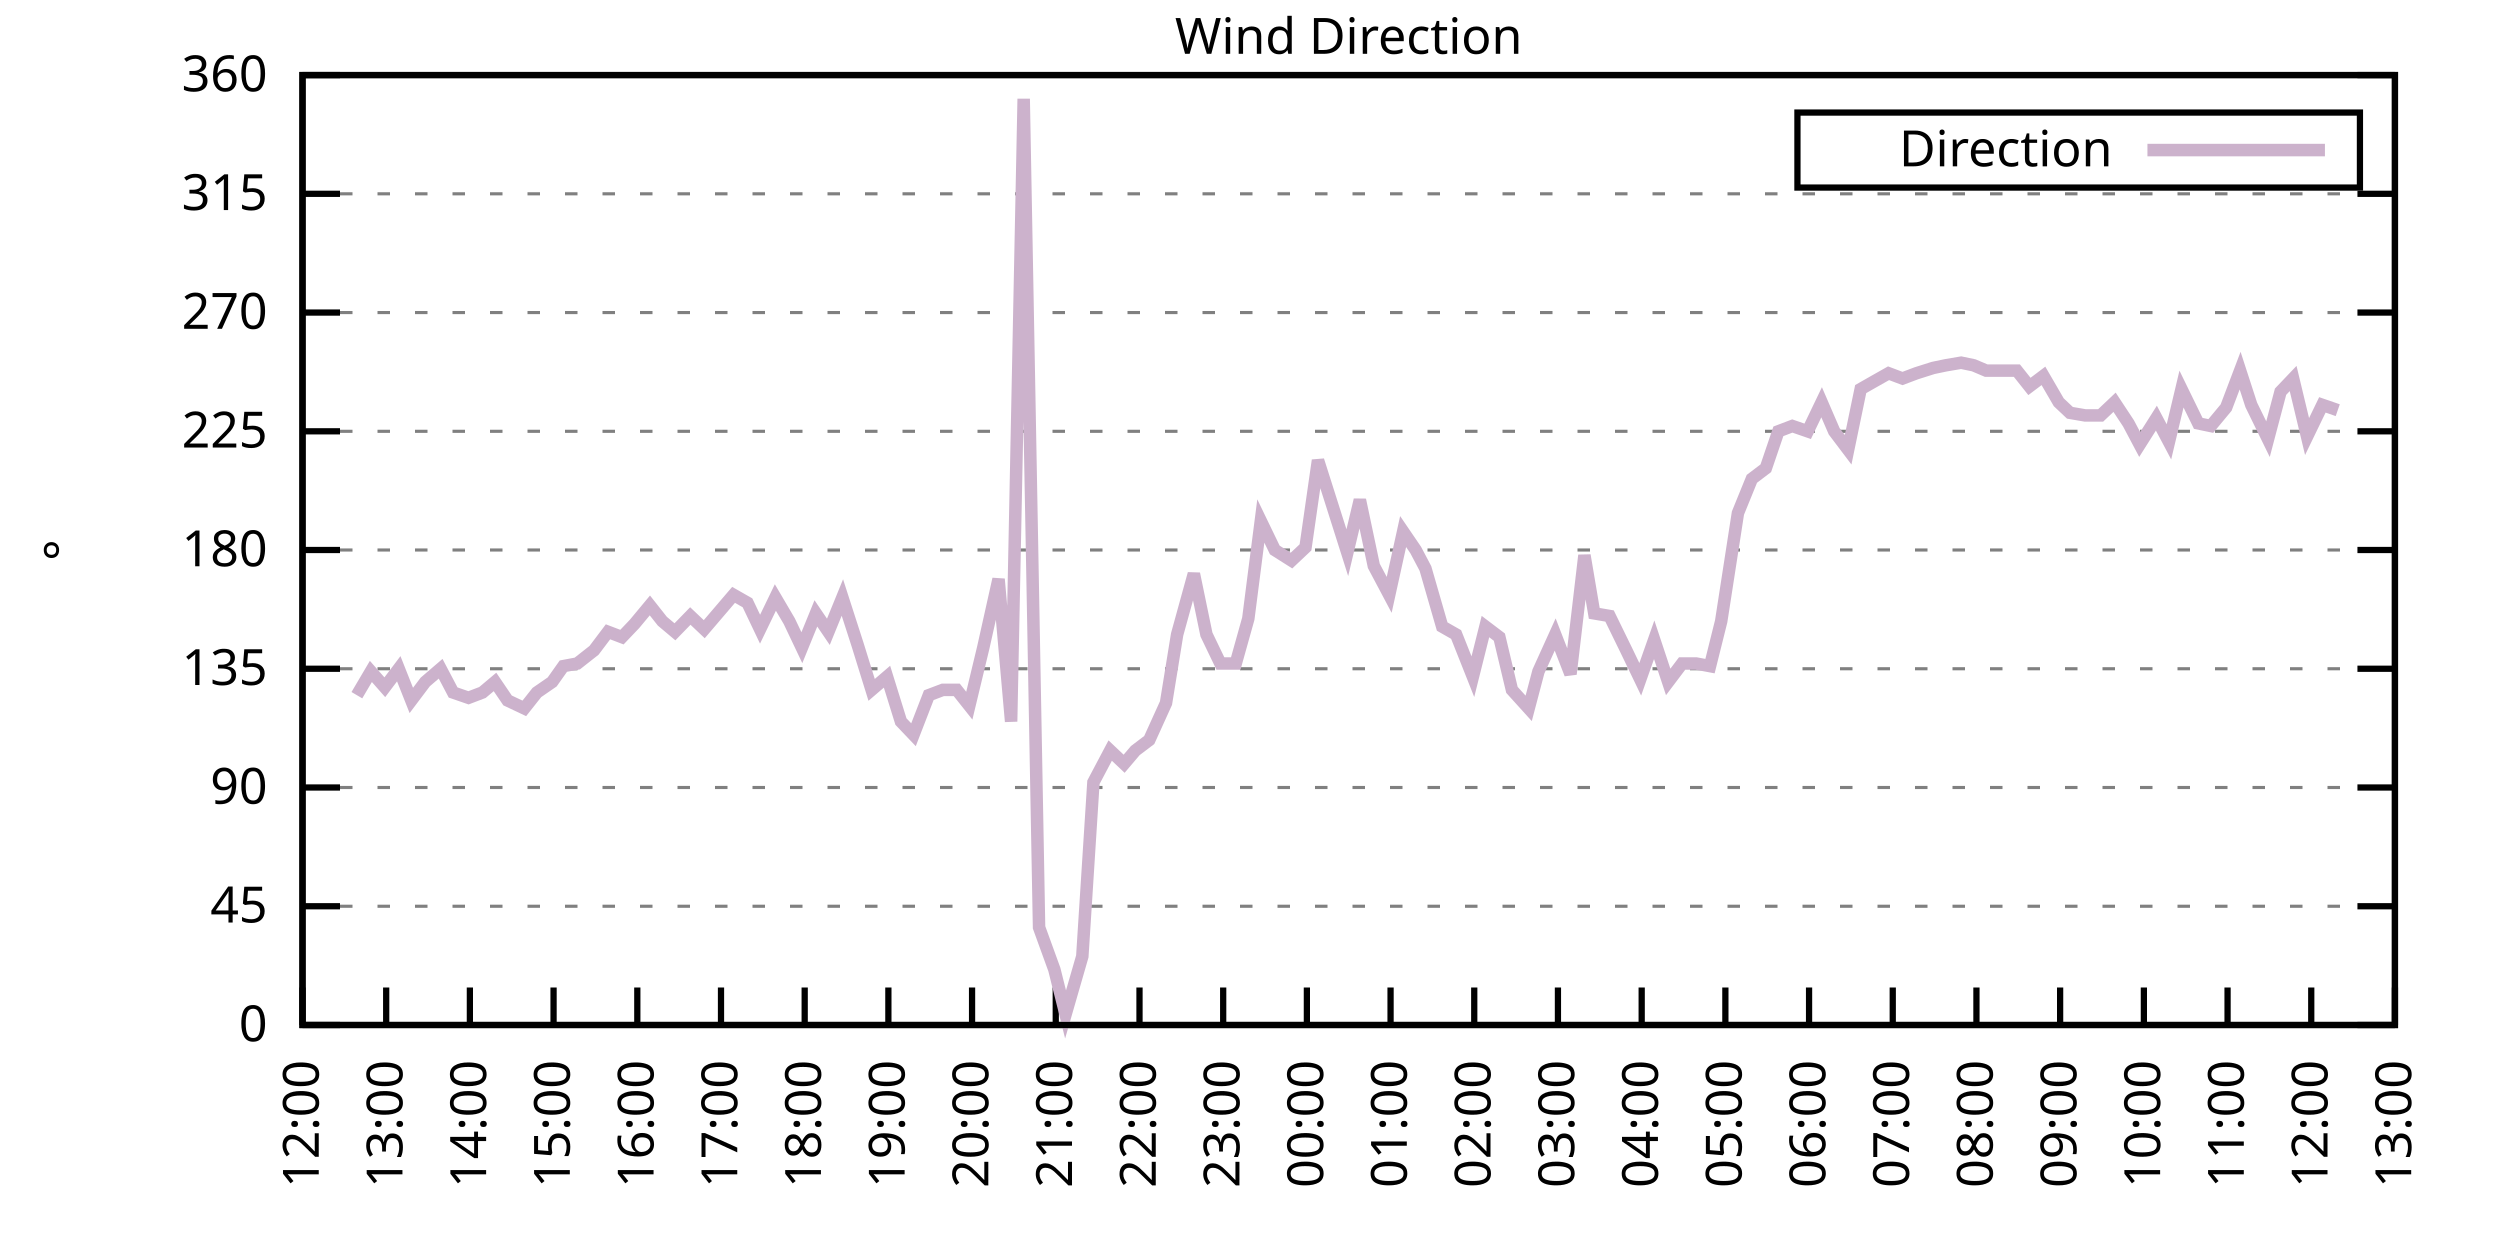
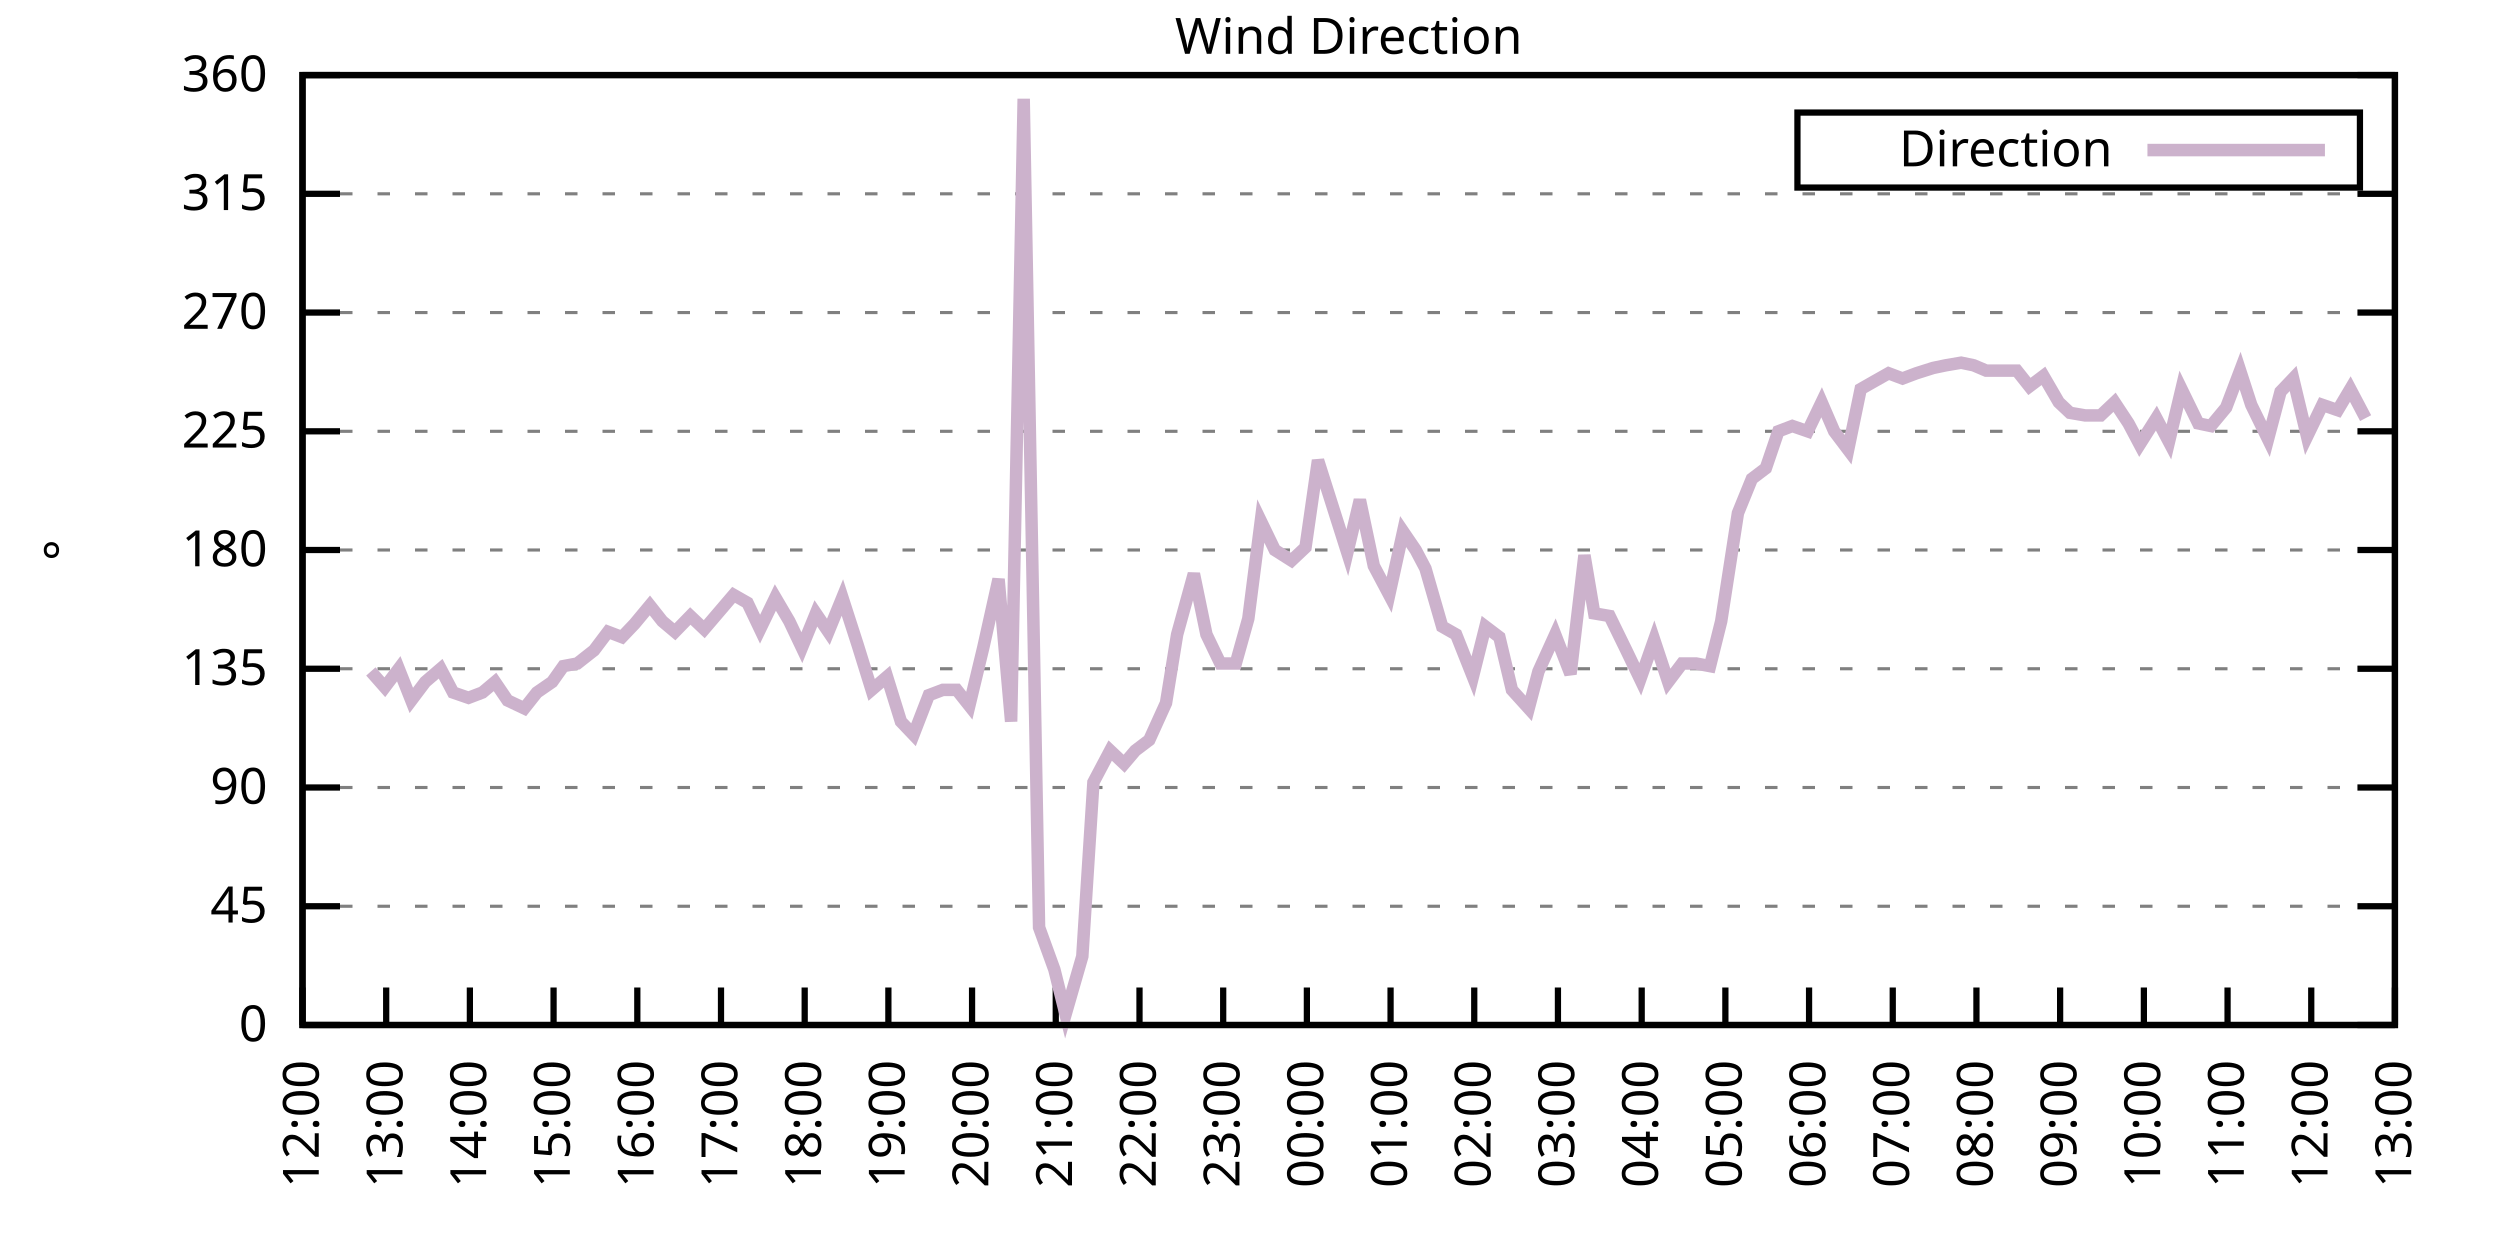
<svg xmlns="http://www.w3.org/2000/svg" xmlns:xlink="http://www.w3.org/1999/xlink" width="400" height="200" viewBox="0 0 400 200">
  <g id="gnuplot_canvas">
    <rect x="0" y="0" width="400" height="200" fill="none" />
    <defs>
      <circle id="gpDot" r="0.5" stroke-width="0.5" stroke="currentColor" />
      <path id="gpPt0" stroke-width="0.333" stroke="currentColor" d="M-1,0 h2 M0,-1 v2" />
      <path id="gpPt1" stroke-width="0.333" stroke="currentColor" d="M-1,-1 L1,1 M1,-1 L-1,1" />
      <path id="gpPt2" stroke-width="0.333" stroke="currentColor" d="M-1,0 L1,0 M0,-1 L0,1 M-1,-1 L1,1 M-1,1 L1,-1" />
      <rect id="gpPt3" stroke-width="0.333" stroke="currentColor" x="-1" y="-1" width="2" height="2" />
      <rect id="gpPt4" stroke-width="0.333" stroke="currentColor" fill="currentColor" x="-1" y="-1" width="2" height="2" />
      <circle id="gpPt5" stroke-width="0.333" stroke="currentColor" cx="0" cy="0" r="1" />
      <use xlink:href="#gpPt5" id="gpPt6" fill="currentColor" stroke="none" />
      <path id="gpPt7" stroke-width="0.333" stroke="currentColor" d="M0,-1.33 L-1.33,0.67 L1.33,0.67 z" />
      <use xlink:href="#gpPt7" id="gpPt8" fill="currentColor" stroke="none" />
      <use xlink:href="#gpPt7" id="gpPt9" stroke="currentColor" transform="rotate(180)" />
      <use xlink:href="#gpPt9" id="gpPt10" fill="currentColor" stroke="none" />
      <use xlink:href="#gpPt3" id="gpPt11" stroke="currentColor" transform="rotate(45)" />
      <use xlink:href="#gpPt11" id="gpPt12" fill="currentColor" stroke="none" />
      <path id="gpPt13" stroke-width="0.333" stroke="currentColor" d="M0,1.330 L1.265,0.411 L0.782,-1.067 L-0.782,-1.076 L-1.265,0.411 z" />
      <use xlink:href="#gpPt13" id="gpPt14" fill="currentColor" stroke="none" />
      <filter id="textbox" filterUnits="objectBoundingBox" x="0" y="0" height="1" width="1">
        <feFlood flood-color="white" flood-opacity="1" result="bgnd" />
        <feComposite in="SourceGraphic" in2="bgnd" operator="atop" />
      </filter>
      <filter id="greybox" filterUnits="objectBoundingBox" x="0" y="0" height="1" width="1">
        <feFlood flood-color="lightgrey" flood-opacity="1" result="grey" />
        <feComposite in="SourceGraphic" in2="grey" operator="atop" />
      </filter>
    </defs>
    <g fill="none" color="white" stroke="currentColor" stroke-width="1.00" stroke-linecap="butt" stroke-linejoin="miter">
</g>
    <g fill="none" color="black" stroke="currentColor" stroke-width="1.00" stroke-linecap="butt" stroke-linejoin="miter">
      <g stroke="none" shape-rendering="crispEdges">
        <polygon fill="rgb(255, 255, 255)" points="48.40,164.00 383.18,164.00 383.18,12.02 48.40,12.02 " />
      </g>
    </g>
    <g fill="none" color="black" stroke="currentColor" stroke-width="1.00" stroke-linecap="butt" stroke-linejoin="miter">
</g>
    <g fill="none" color="black" stroke="black" stroke-width="0.50" stroke-linecap="butt" stroke-linejoin="miter">
</g>
    <g fill="none" color="gray" stroke="currentColor" stroke-width="0.50" stroke-linecap="butt" stroke-linejoin="miter">
      <path stroke="gray" stroke-dasharray="2,4" class="gridline" d="M48.40,164.00 L383.19,164.00  " />
    </g>
    <g fill="none" color="gray" stroke="gray" stroke-width="1.00" stroke-linecap="butt" stroke-linejoin="miter">
</g>
    <g fill="none" color="black" stroke="currentColor" stroke-width="1.00" stroke-linecap="butt" stroke-linejoin="miter">
      <path stroke="black" d="M48.40,164.00 L54.40,164.00 M383.19,164.00 L377.19,164.00  " />
      <g transform="translate(42.80,166.60)" stroke="none" fill="black" font-family="Sans" font-size="8.00" text-anchor="end">
        <text>
          <tspan font-family="Sans"> 0</tspan>
        </text>
      </g>
    </g>
    <g fill="none" color="black" stroke="currentColor" stroke-width="1.00" stroke-linecap="butt" stroke-linejoin="miter">
</g>
    <g fill="none" color="black" stroke="black" stroke-width="0.50" stroke-linecap="butt" stroke-linejoin="miter">
</g>
    <g fill="none" color="gray" stroke="currentColor" stroke-width="0.50" stroke-linecap="butt" stroke-linejoin="miter">
      <path stroke="gray" stroke-dasharray="2,4" class="gridline" d="M48.40,145.00 L383.19,145.00  " />
    </g>
    <g fill="none" color="gray" stroke="gray" stroke-width="1.00" stroke-linecap="butt" stroke-linejoin="miter">
</g>
    <g fill="none" color="black" stroke="currentColor" stroke-width="1.00" stroke-linecap="butt" stroke-linejoin="miter">
      <path stroke="black" d="M48.40,145.00 L54.40,145.00 M383.19,145.00 L377.19,145.00  " />
      <g transform="translate(42.80,147.60)" stroke="none" fill="black" font-family="Sans" font-size="8.00" text-anchor="end">
        <text>
          <tspan font-family="Sans"> 45</tspan>
        </text>
      </g>
    </g>
    <g fill="none" color="black" stroke="currentColor" stroke-width="1.00" stroke-linecap="butt" stroke-linejoin="miter">
</g>
    <g fill="none" color="black" stroke="black" stroke-width="0.50" stroke-linecap="butt" stroke-linejoin="miter">
</g>
    <g fill="none" color="gray" stroke="currentColor" stroke-width="0.50" stroke-linecap="butt" stroke-linejoin="miter">
      <path stroke="gray" stroke-dasharray="2,4" class="gridline" d="M48.40,126.00 L383.19,126.00  " />
    </g>
    <g fill="none" color="gray" stroke="gray" stroke-width="1.00" stroke-linecap="butt" stroke-linejoin="miter">
</g>
    <g fill="none" color="black" stroke="currentColor" stroke-width="1.00" stroke-linecap="butt" stroke-linejoin="miter">
      <path stroke="black" d="M48.40,126.00 L54.40,126.00 M383.19,126.00 L377.19,126.00  " />
      <g transform="translate(42.80,128.60)" stroke="none" fill="black" font-family="Sans" font-size="8.00" text-anchor="end">
        <text>
          <tspan font-family="Sans"> 90</tspan>
        </text>
      </g>
    </g>
    <g fill="none" color="black" stroke="currentColor" stroke-width="1.00" stroke-linecap="butt" stroke-linejoin="miter">
</g>
    <g fill="none" color="black" stroke="black" stroke-width="0.50" stroke-linecap="butt" stroke-linejoin="miter">
</g>
    <g fill="none" color="gray" stroke="currentColor" stroke-width="0.50" stroke-linecap="butt" stroke-linejoin="miter">
      <path stroke="gray" stroke-dasharray="2,4" class="gridline" d="M48.40,107.00 L383.19,107.00  " />
    </g>
    <g fill="none" color="gray" stroke="gray" stroke-width="1.00" stroke-linecap="butt" stroke-linejoin="miter">
</g>
    <g fill="none" color="black" stroke="currentColor" stroke-width="1.00" stroke-linecap="butt" stroke-linejoin="miter">
      <path stroke="black" d="M48.40,107.00 L54.40,107.00 M383.19,107.00 L377.19,107.00  " />
      <g transform="translate(42.80,109.60)" stroke="none" fill="black" font-family="Sans" font-size="8.00" text-anchor="end">
        <text>
          <tspan font-family="Sans"> 135</tspan>
        </text>
      </g>
    </g>
    <g fill="none" color="black" stroke="currentColor" stroke-width="1.00" stroke-linecap="butt" stroke-linejoin="miter">
</g>
    <g fill="none" color="black" stroke="black" stroke-width="0.50" stroke-linecap="butt" stroke-linejoin="miter">
</g>
    <g fill="none" color="gray" stroke="currentColor" stroke-width="0.50" stroke-linecap="butt" stroke-linejoin="miter">
      <path stroke="gray" stroke-dasharray="2,4" class="gridline" d="M48.40,88.00 L383.19,88.00  " />
    </g>
    <g fill="none" color="gray" stroke="gray" stroke-width="1.00" stroke-linecap="butt" stroke-linejoin="miter">
</g>
    <g fill="none" color="black" stroke="currentColor" stroke-width="1.00" stroke-linecap="butt" stroke-linejoin="miter">
      <path stroke="black" d="M48.40,88.00 L54.40,88.00 M383.19,88.00 L377.19,88.00  " />
      <g transform="translate(42.80,90.60)" stroke="none" fill="black" font-family="Sans" font-size="8.00" text-anchor="end">
        <text>
          <tspan font-family="Sans"> 180</tspan>
        </text>
      </g>
    </g>
    <g fill="none" color="black" stroke="currentColor" stroke-width="1.00" stroke-linecap="butt" stroke-linejoin="miter">
</g>
    <g fill="none" color="black" stroke="black" stroke-width="0.50" stroke-linecap="butt" stroke-linejoin="miter">
</g>
    <g fill="none" color="gray" stroke="currentColor" stroke-width="0.50" stroke-linecap="butt" stroke-linejoin="miter">
      <path stroke="gray" stroke-dasharray="2,4" class="gridline" d="M48.40,69.01 L383.19,69.01  " />
    </g>
    <g fill="none" color="gray" stroke="gray" stroke-width="1.00" stroke-linecap="butt" stroke-linejoin="miter">
</g>
    <g fill="none" color="black" stroke="currentColor" stroke-width="1.00" stroke-linecap="butt" stroke-linejoin="miter">
      <path stroke="black" d="M48.40,69.01 L54.40,69.01 M383.19,69.01 L377.19,69.01  " />
      <g transform="translate(42.80,71.61)" stroke="none" fill="black" font-family="Sans" font-size="8.00" text-anchor="end">
        <text>
          <tspan font-family="Sans"> 225</tspan>
        </text>
      </g>
    </g>
    <g fill="none" color="black" stroke="currentColor" stroke-width="1.00" stroke-linecap="butt" stroke-linejoin="miter">
</g>
    <g fill="none" color="black" stroke="black" stroke-width="0.50" stroke-linecap="butt" stroke-linejoin="miter">
</g>
    <g fill="none" color="gray" stroke="currentColor" stroke-width="0.50" stroke-linecap="butt" stroke-linejoin="miter">
      <path stroke="gray" stroke-dasharray="2,4" class="gridline" d="M48.40,50.01 L383.19,50.01  " />
    </g>
    <g fill="none" color="gray" stroke="gray" stroke-width="1.00" stroke-linecap="butt" stroke-linejoin="miter">
</g>
    <g fill="none" color="black" stroke="currentColor" stroke-width="1.00" stroke-linecap="butt" stroke-linejoin="miter">
      <path stroke="black" d="M48.40,50.01 L54.40,50.01 M383.19,50.01 L377.19,50.01  " />
      <g transform="translate(42.80,52.61)" stroke="none" fill="black" font-family="Sans" font-size="8.00" text-anchor="end">
        <text>
          <tspan font-family="Sans"> 270</tspan>
        </text>
      </g>
    </g>
    <g fill="none" color="black" stroke="currentColor" stroke-width="1.00" stroke-linecap="butt" stroke-linejoin="miter">
</g>
    <g fill="none" color="black" stroke="black" stroke-width="0.50" stroke-linecap="butt" stroke-linejoin="miter">
</g>
    <g fill="none" color="gray" stroke="currentColor" stroke-width="0.50" stroke-linecap="butt" stroke-linejoin="miter">
      <path stroke="gray" stroke-dasharray="2,4" class="gridline" d="M48.40,31.01 L383.19,31.01  " />
    </g>
    <g fill="none" color="gray" stroke="gray" stroke-width="1.00" stroke-linecap="butt" stroke-linejoin="miter">
</g>
    <g fill="none" color="black" stroke="currentColor" stroke-width="1.00" stroke-linecap="butt" stroke-linejoin="miter">
      <path stroke="black" d="M48.40,31.01 L54.40,31.01 M383.19,31.01 L377.19,31.01  " />
      <g transform="translate(42.80,33.61)" stroke="none" fill="black" font-family="Sans" font-size="8.00" text-anchor="end">
        <text>
          <tspan font-family="Sans"> 315</tspan>
        </text>
      </g>
    </g>
    <g fill="none" color="black" stroke="currentColor" stroke-width="1.00" stroke-linecap="butt" stroke-linejoin="miter">
</g>
    <g fill="none" color="black" stroke="black" stroke-width="0.50" stroke-linecap="butt" stroke-linejoin="miter">
</g>
    <g fill="none" color="gray" stroke="currentColor" stroke-width="0.50" stroke-linecap="butt" stroke-linejoin="miter">
      <path stroke="gray" stroke-dasharray="2,4" class="gridline" d="M48.40,12.01 L383.19,12.01  " />
    </g>
    <g fill="none" color="gray" stroke="gray" stroke-width="1.00" stroke-linecap="butt" stroke-linejoin="miter">
</g>
    <g fill="none" color="black" stroke="currentColor" stroke-width="1.00" stroke-linecap="butt" stroke-linejoin="miter">
      <path stroke="black" d="M48.40,12.01 L54.40,12.01 M383.19,12.01 L377.19,12.01  " />
      <g transform="translate(42.80,14.61)" stroke="none" fill="black" font-family="Sans" font-size="8.00" text-anchor="end">
        <text>
          <tspan font-family="Sans"> 360</tspan>
        </text>
      </g>
    </g>
    <g fill="none" color="black" stroke="currentColor" stroke-width="1.00" stroke-linecap="butt" stroke-linejoin="miter">
      <path stroke="black" d="M48.40,164.00 L48.40,158.00  " />
      <g transform="translate(51.00,169.60) rotate(270.00)" stroke="none" fill="black" font-family="Sans" font-size="8.00" text-anchor="end">
        <text>
          <tspan font-family="Sans">12:00</tspan>
        </text>
      </g>
    </g>
    <g fill="none" color="black" stroke="currentColor" stroke-width="1.00" stroke-linecap="butt" stroke-linejoin="miter">
      <path stroke="black" d="M61.79,164.00 L61.79,158.00  " />
      <g transform="translate(64.39,169.60) rotate(270.00)" stroke="none" fill="black" font-family="Sans" font-size="8.00" text-anchor="end">
        <text>
          <tspan font-family="Sans">13:00</tspan>
        </text>
      </g>
    </g>
    <g fill="none" color="black" stroke="currentColor" stroke-width="1.00" stroke-linecap="butt" stroke-linejoin="miter">
      <path stroke="black" d="M75.18,164.00 L75.18,158.00  " />
      <g transform="translate(77.78,169.60) rotate(270.00)" stroke="none" fill="black" font-family="Sans" font-size="8.00" text-anchor="end">
        <text>
          <tspan font-family="Sans">14:00</tspan>
        </text>
      </g>
    </g>
    <g fill="none" color="black" stroke="currentColor" stroke-width="1.00" stroke-linecap="butt" stroke-linejoin="miter">
      <path stroke="black" d="M88.57,164.00 L88.57,158.00  " />
      <g transform="translate(91.17,169.60) rotate(270.00)" stroke="none" fill="black" font-family="Sans" font-size="8.00" text-anchor="end">
        <text>
          <tspan font-family="Sans">15:00</tspan>
        </text>
      </g>
    </g>
    <g fill="none" color="black" stroke="currentColor" stroke-width="1.00" stroke-linecap="butt" stroke-linejoin="miter">
      <path stroke="black" d="M101.97,164.00 L101.97,158.00  " />
      <g transform="translate(104.57,169.60) rotate(270.00)" stroke="none" fill="black" font-family="Sans" font-size="8.00" text-anchor="end">
        <text>
          <tspan font-family="Sans">16:00</tspan>
        </text>
      </g>
    </g>
    <g fill="none" color="black" stroke="currentColor" stroke-width="1.00" stroke-linecap="butt" stroke-linejoin="miter">
      <path stroke="black" d="M115.36,164.00 L115.36,158.00  " />
      <g transform="translate(117.96,169.60) rotate(270.00)" stroke="none" fill="black" font-family="Sans" font-size="8.00" text-anchor="end">
        <text>
          <tspan font-family="Sans">17:00</tspan>
        </text>
      </g>
    </g>
    <g fill="none" color="black" stroke="currentColor" stroke-width="1.00" stroke-linecap="butt" stroke-linejoin="miter">
      <path stroke="black" d="M128.75,164.00 L128.75,158.00  " />
      <g transform="translate(131.35,169.60) rotate(270.00)" stroke="none" fill="black" font-family="Sans" font-size="8.00" text-anchor="end">
        <text>
          <tspan font-family="Sans">18:00</tspan>
        </text>
      </g>
    </g>
    <g fill="none" color="black" stroke="currentColor" stroke-width="1.00" stroke-linecap="butt" stroke-linejoin="miter">
      <path stroke="black" d="M142.14,164.00 L142.14,158.00  " />
      <g transform="translate(144.74,169.60) rotate(270.00)" stroke="none" fill="black" font-family="Sans" font-size="8.00" text-anchor="end">
        <text>
          <tspan font-family="Sans">19:00</tspan>
        </text>
      </g>
    </g>
    <g fill="none" color="black" stroke="currentColor" stroke-width="1.00" stroke-linecap="butt" stroke-linejoin="miter">
      <path stroke="black" d="M155.53,164.00 L155.53,158.00  " />
      <g transform="translate(158.13,169.60) rotate(270.00)" stroke="none" fill="black" font-family="Sans" font-size="8.00" text-anchor="end">
        <text>
          <tspan font-family="Sans">20:00</tspan>
        </text>
      </g>
    </g>
    <g fill="none" color="black" stroke="currentColor" stroke-width="1.00" stroke-linecap="butt" stroke-linejoin="miter">
      <path stroke="black" d="M168.92,164.00 L168.92,158.00  " />
      <g transform="translate(171.52,169.60) rotate(270.00)" stroke="none" fill="black" font-family="Sans" font-size="8.00" text-anchor="end">
        <text>
          <tspan font-family="Sans">21:00</tspan>
        </text>
      </g>
    </g>
    <g fill="none" color="black" stroke="currentColor" stroke-width="1.00" stroke-linecap="butt" stroke-linejoin="miter">
      <path stroke="black" d="M182.32,164.00 L182.32,158.00  " />
      <g transform="translate(184.92,169.60) rotate(270.00)" stroke="none" fill="black" font-family="Sans" font-size="8.00" text-anchor="end">
        <text>
          <tspan font-family="Sans">22:00</tspan>
        </text>
      </g>
    </g>
    <g fill="none" color="black" stroke="currentColor" stroke-width="1.00" stroke-linecap="butt" stroke-linejoin="miter">
      <path stroke="black" d="M195.71,164.00 L195.71,158.00  " />
      <g transform="translate(198.31,169.60) rotate(270.00)" stroke="none" fill="black" font-family="Sans" font-size="8.00" text-anchor="end">
        <text>
          <tspan font-family="Sans">23:00</tspan>
        </text>
      </g>
    </g>
    <g fill="none" color="black" stroke="currentColor" stroke-width="1.00" stroke-linecap="butt" stroke-linejoin="miter">
      <path stroke="black" d="M209.10,164.00 L209.10,158.00  " />
      <g transform="translate(211.70,169.60) rotate(270.00)" stroke="none" fill="black" font-family="Sans" font-size="8.00" text-anchor="end">
        <text>
          <tspan font-family="Sans">00:00</tspan>
        </text>
      </g>
    </g>
    <g fill="none" color="black" stroke="currentColor" stroke-width="1.00" stroke-linecap="butt" stroke-linejoin="miter">
      <path stroke="black" d="M222.49,164.00 L222.49,158.00  " />
      <g transform="translate(225.09,169.60) rotate(270.00)" stroke="none" fill="black" font-family="Sans" font-size="8.00" text-anchor="end">
        <text>
          <tspan font-family="Sans">01:00</tspan>
        </text>
      </g>
    </g>
    <g fill="none" color="black" stroke="currentColor" stroke-width="1.00" stroke-linecap="butt" stroke-linejoin="miter">
      <path stroke="black" d="M235.88,164.00 L235.88,158.00  " />
      <g transform="translate(238.48,169.60) rotate(270.00)" stroke="none" fill="black" font-family="Sans" font-size="8.00" text-anchor="end">
        <text>
          <tspan font-family="Sans">02:00</tspan>
        </text>
      </g>
    </g>
    <g fill="none" color="black" stroke="currentColor" stroke-width="1.00" stroke-linecap="butt" stroke-linejoin="miter">
      <path stroke="black" d="M249.27,164.00 L249.27,158.00  " />
      <g transform="translate(251.87,169.60) rotate(270.00)" stroke="none" fill="black" font-family="Sans" font-size="8.00" text-anchor="end">
        <text>
          <tspan font-family="Sans">03:00</tspan>
        </text>
      </g>
    </g>
    <g fill="none" color="black" stroke="currentColor" stroke-width="1.00" stroke-linecap="butt" stroke-linejoin="miter">
      <path stroke="black" d="M262.67,164.00 L262.67,158.00  " />
      <g transform="translate(265.27,169.60) rotate(270.00)" stroke="none" fill="black" font-family="Sans" font-size="8.00" text-anchor="end">
        <text>
          <tspan font-family="Sans">04:00</tspan>
        </text>
      </g>
    </g>
    <g fill="none" color="black" stroke="currentColor" stroke-width="1.00" stroke-linecap="butt" stroke-linejoin="miter">
      <path stroke="black" d="M276.06,164.00 L276.06,158.00  " />
      <g transform="translate(278.66,169.60) rotate(270.00)" stroke="none" fill="black" font-family="Sans" font-size="8.00" text-anchor="end">
        <text>
          <tspan font-family="Sans">05:00</tspan>
        </text>
      </g>
    </g>
    <g fill="none" color="black" stroke="currentColor" stroke-width="1.00" stroke-linecap="butt" stroke-linejoin="miter">
      <path stroke="black" d="M289.45,164.00 L289.45,158.00  " />
      <g transform="translate(292.05,169.60) rotate(270.00)" stroke="none" fill="black" font-family="Sans" font-size="8.00" text-anchor="end">
        <text>
          <tspan font-family="Sans">06:00</tspan>
        </text>
      </g>
    </g>
    <g fill="none" color="black" stroke="currentColor" stroke-width="1.00" stroke-linecap="butt" stroke-linejoin="miter">
      <path stroke="black" d="M302.84,164.00 L302.84,158.00  " />
      <g transform="translate(305.44,169.60) rotate(270.00)" stroke="none" fill="black" font-family="Sans" font-size="8.00" text-anchor="end">
        <text>
          <tspan font-family="Sans">07:00</tspan>
        </text>
      </g>
    </g>
    <g fill="none" color="black" stroke="currentColor" stroke-width="1.00" stroke-linecap="butt" stroke-linejoin="miter">
      <path stroke="black" d="M316.23,164.00 L316.23,158.00  " />
      <g transform="translate(318.83,169.60) rotate(270.00)" stroke="none" fill="black" font-family="Sans" font-size="8.00" text-anchor="end">
        <text>
          <tspan font-family="Sans">08:00</tspan>
        </text>
      </g>
    </g>
    <g fill="none" color="black" stroke="currentColor" stroke-width="1.00" stroke-linecap="butt" stroke-linejoin="miter">
      <path stroke="black" d="M329.62,164.00 L329.62,158.00  " />
      <g transform="translate(332.22,169.60) rotate(270.00)" stroke="none" fill="black" font-family="Sans" font-size="8.00" text-anchor="end">
        <text>
          <tspan font-family="Sans">09:00</tspan>
        </text>
      </g>
    </g>
    <g fill="none" color="black" stroke="currentColor" stroke-width="1.00" stroke-linecap="butt" stroke-linejoin="miter">
      <path stroke="black" d="M343.02,164.00 L343.02,158.00  " />
      <g transform="translate(345.62,169.60) rotate(270.00)" stroke="none" fill="black" font-family="Sans" font-size="8.00" text-anchor="end">
        <text>
          <tspan font-family="Sans">10:00</tspan>
        </text>
      </g>
    </g>
    <g fill="none" color="black" stroke="currentColor" stroke-width="1.00" stroke-linecap="butt" stroke-linejoin="miter">
      <path stroke="black" d="M356.41,164.00 L356.41,158.00  " />
      <g transform="translate(359.01,169.60) rotate(270.00)" stroke="none" fill="black" font-family="Sans" font-size="8.00" text-anchor="end">
        <text>
          <tspan font-family="Sans">11:00</tspan>
        </text>
      </g>
    </g>
    <g fill="none" color="black" stroke="currentColor" stroke-width="1.00" stroke-linecap="butt" stroke-linejoin="miter">
      <path stroke="black" d="M369.80,164.00 L369.80,158.00  " />
      <g transform="translate(372.40,169.60) rotate(270.00)" stroke="none" fill="black" font-family="Sans" font-size="8.00" text-anchor="end">
        <text>
          <tspan font-family="Sans">12:00</tspan>
        </text>
      </g>
    </g>
    <g fill="none" color="black" stroke="currentColor" stroke-width="1.00" stroke-linecap="butt" stroke-linejoin="miter">
      <path stroke="black" d="M383.19,164.00 L383.19,158.00  " />
      <g transform="translate(385.79,169.60) rotate(270.00)" stroke="none" fill="black" font-family="Sans" font-size="8.00" text-anchor="end">
        <text>
          <tspan font-family="Sans">13:00</tspan>
        </text>
      </g>
    </g>
    <g fill="none" color="black" stroke="currentColor" stroke-width="1.00" stroke-linecap="butt" stroke-linejoin="miter">
</g>
    <g fill="none" color="black" stroke="currentColor" stroke-width="1.00" stroke-linecap="butt" stroke-linejoin="miter">
      <path stroke="black" d="M48.40,12.01 L48.40,164.00 L383.19,164.00 L383.19,12.01 L48.40,12.01 Z  " />
    </g>
    <g fill="none" color="black" stroke="currentColor" stroke-width="1.00" stroke-linecap="butt" stroke-linejoin="miter">
</g>
    <g fill="none" color="black" stroke="currentColor" stroke-width="1.00" stroke-linecap="butt" stroke-linejoin="miter">
      <path stroke="black" d="M287.59,30.01 L287.59,18.01 L377.59,18.01 L377.59,30.01 L287.59,30.01 Z  " />
    </g>
    <g id="Wind_direction_plot_1">
      <g fill="none" color="white" stroke="black" stroke-width="2.00" stroke-linecap="butt" stroke-linejoin="miter">
</g>
      <g fill="none" color="black" stroke="currentColor" stroke-width="2.00" stroke-linecap="butt" stroke-linejoin="miter">
        <g transform="translate(337.99,26.61)" stroke="none" fill="black" font-family="Sans" font-size="8.00" text-anchor="end">
          <text>
            <tspan font-family="Sans">Direction</tspan>
          </text>
        </g>
      </g>
      <g fill="none" color="black" stroke="currentColor" stroke-width="2.00" stroke-linecap="butt" stroke-linejoin="miter">
-         <path stroke="rgb(204, 178, 204)" d="M343.59,24.01 L371.99,24.01 M57.10,111.23 L59.34,107.43 L61.57,109.96 L63.80,107.00 L65.81,112.07 L68.04,109.11   L70.50,107.00 L72.50,110.80 L74.96,111.65 L77.19,110.80 L79.20,109.11 L81.21,112.07 L83.89,113.34 L85.90,110.80   L88.35,109.11 L90.14,106.58 L92.37,106.16 L95.05,104.05 L97.28,101.09 L99.51,101.94 L101.52,99.83 L103.98,96.87   L105.98,99.40 L107.99,101.09 L110.45,98.56 L112.68,100.67 L117.37,95.18 L119.60,96.45 L121.61,100.67 L124.06,95.60   L126.29,99.40 L128.30,103.63 L130.54,98.14 L132.54,101.09 L134.78,95.60 L137.23,103.20 L139.46,110.38 L141.92,108.27   L144.15,115.45 L146.16,117.56 L148.61,111.23 L150.85,110.38 L153.08,110.38 L155.09,112.91 L157.32,103.63 L159.77,92.65   L161.78,115.45 L163.79,15.81 L166.25,148.38 L168.70,155.13 L170.49,162.31 L173.17,153.02 L174.95,125.16 L177.63,120.09   L179.86,122.20 L181.65,120.09 L183.88,118.40 L186.56,112.49 L188.34,101.52 L191.02,91.80 L193.03,101.52 L195.26,106.16   L197.72,106.16 L199.73,98.98 L201.73,83.36 L203.97,88.00 L206.64,89.69 L208.88,87.58 L210.88,73.65 L212.89,79.98   L215.57,88.43 L217.58,79.98 L219.81,90.54 L222.27,95.18 L224.50,85.05 L226.51,88.00 L228.07,90.96 L230.75,100.25   L232.98,101.52 L235.66,108.27 L237.67,100.25 L239.90,101.94 L241.91,110.38 L244.59,113.34 L246.15,107.43 L248.83,101.52   L251.28,107.85 L253.51,88.85 L255.08,98.14 L257.53,98.56 L260.21,104.05 L262.44,108.69 L264.67,102.36 L266.91,109.11   L269.14,106.16 L271.37,106.16 L273.60,106.58 L275.39,99.40 L278.07,82.09 L280.30,76.61 L282.53,74.92 L284.54,69.01   L286.77,68.16 L289.23,69.01 L291.46,64.36 L293.47,69.01 L295.70,71.96 L297.71,62.25 L299.94,60.98 L302.17,59.72   L304.40,60.56 L306.63,59.72 L309.31,58.87 L311.32,58.45 L313.78,58.03 L315.79,58.45 L317.79,59.30 L320.47,59.30   L322.70,59.30 L324.71,61.83 L326.95,60.14 L329.40,64.36 L331.19,66.05 L333.64,66.47 L336.10,66.47 L338.33,64.36   L340.56,67.74 L342.35,71.12 L345.02,66.90 L347.03,70.70 L349.04,62.25 L351.72,67.74 L353.73,68.16 L356.18,65.21   L358.42,59.30 L360.20,64.78 L362.88,70.27 L364.89,62.67 L366.90,60.56 L369.13,69.85 L371.58,64.78 L374.04,65.63    " />
+         <path stroke="rgb(204, 178, 204)" d="M343.59,24.01 L371.99,24.01 M59.34,107.43 L61.57,109.96 L63.80,107.00 L65.81,112.07 L68.04,109.11 L70.50,107.00   L72.50,110.80 L74.96,111.65 L77.19,110.80 L79.20,109.11 L81.21,112.07 L83.89,113.34 L85.90,110.80 L88.35,109.11   L90.14,106.58 L92.37,106.16 L95.05,104.05 L97.28,101.09 L99.51,101.94 L101.52,99.83 L103.98,96.87 L105.98,99.40   L107.99,101.09 L110.45,98.56 L112.68,100.67 L117.37,95.18 L119.60,96.45 L121.61,100.67 L124.06,95.60 L126.29,99.40   L128.30,103.63 L130.54,98.14 L132.54,101.09 L134.78,95.60 L137.23,103.20 L139.46,110.38 L141.92,108.27 L144.15,115.45   L146.16,117.56 L148.61,111.23 L150.85,110.38 L153.08,110.38 L155.09,112.91 L157.32,103.63 L159.77,92.65 L161.78,115.45   L163.79,15.81 L166.25,148.38 L168.70,155.13 L170.49,162.31 L173.17,153.02 L174.95,125.16 L177.63,120.09 L179.86,122.20   L181.65,120.09 L183.88,118.40 L186.56,112.49 L188.34,101.52 L191.02,91.80 L193.03,101.52 L195.26,106.16 L197.72,106.16   L199.73,98.98 L201.73,83.36 L203.97,88.00 L206.64,89.69 L208.88,87.58 L210.88,73.65 L212.89,79.98 L215.57,88.43   L217.58,79.98 L219.81,90.54 L222.27,95.18 L224.50,85.05 L226.51,88.00 L228.07,90.96 L230.75,100.25 L232.98,101.52   L235.66,108.27 L237.67,100.25 L239.90,101.94 L241.91,110.38 L244.59,113.34 L246.15,107.43 L248.83,101.52 L251.28,107.85   L253.51,88.85 L255.08,98.14 L257.53,98.56 L260.21,104.05 L262.44,108.69 L264.67,102.36 L266.91,109.11 L269.14,106.16   L271.37,106.16 L273.60,106.58 L275.39,99.40 L278.07,82.09 L280.30,76.61 L282.53,74.92 L284.54,69.01 L286.77,68.16   L289.23,69.01 L291.46,64.36 L293.47,69.01 L295.70,71.96 L297.71,62.25 L299.94,60.98 L302.17,59.72 L304.40,60.56   L306.63,59.72 L309.31,58.87 L311.32,58.45 L313.78,58.03 L315.79,58.45 L317.79,59.30 L320.47,59.30 L322.70,59.30   L324.71,61.83 L326.95,60.14 L329.40,64.36 L331.19,66.05 L333.64,66.47 L336.10,66.47 L338.33,64.36 L340.56,67.74   L342.35,71.12 L345.02,66.90 L347.03,70.70 L349.04,62.25 L351.72,67.74 L353.73,68.16 L356.18,65.21 L358.42,59.30   L360.20,64.78 L362.88,70.27 L364.89,62.67 L366.90,60.56 L369.13,69.85 L371.58,64.78 L374.04,65.63 L376.05,62.25   L378.50,66.90  " />
      </g>
    </g>
    <g fill="none" color="black" stroke="currentColor" stroke-width="2.00" stroke-linecap="butt" stroke-linejoin="miter">
</g>
    <g fill="none" color="black" stroke="black" stroke-width="1.00" stroke-linecap="butt" stroke-linejoin="miter">
</g>
    <g fill="none" color="black" stroke="currentColor" stroke-width="1.00" stroke-linecap="butt" stroke-linejoin="miter">
      <path stroke="black" d="M48.40,12.01 L48.40,164.00 L383.19,164.00 L383.19,12.01 L48.40,12.01 Z  " />
      <g transform="translate(12.80,88.01) rotate(270.00)" stroke="none" fill="black" font-family="Sans" font-size="8.00" text-anchor="middle">
        <text>
          <tspan font-family="Sans">°</tspan>
        </text>
      </g>
    </g>
    <g fill="none" color="black" stroke="currentColor" stroke-width="1.00" stroke-linecap="butt" stroke-linejoin="miter">
</g>
    <g fill="none" color="black" stroke="currentColor" stroke-width="1.00" stroke-linecap="butt" stroke-linejoin="miter">
      <g transform="translate(215.79,8.61)" stroke="none" fill="black" font-family="Sans" font-size="8.00" text-anchor="middle">
        <text>
          <tspan font-family="Sans">Wind Direction</tspan>
        </text>
      </g>
    </g>
    <g fill="none" color="black" stroke="currentColor" stroke-width="1.00" stroke-linecap="butt" stroke-linejoin="miter">
</g>
  </g>
</svg>
